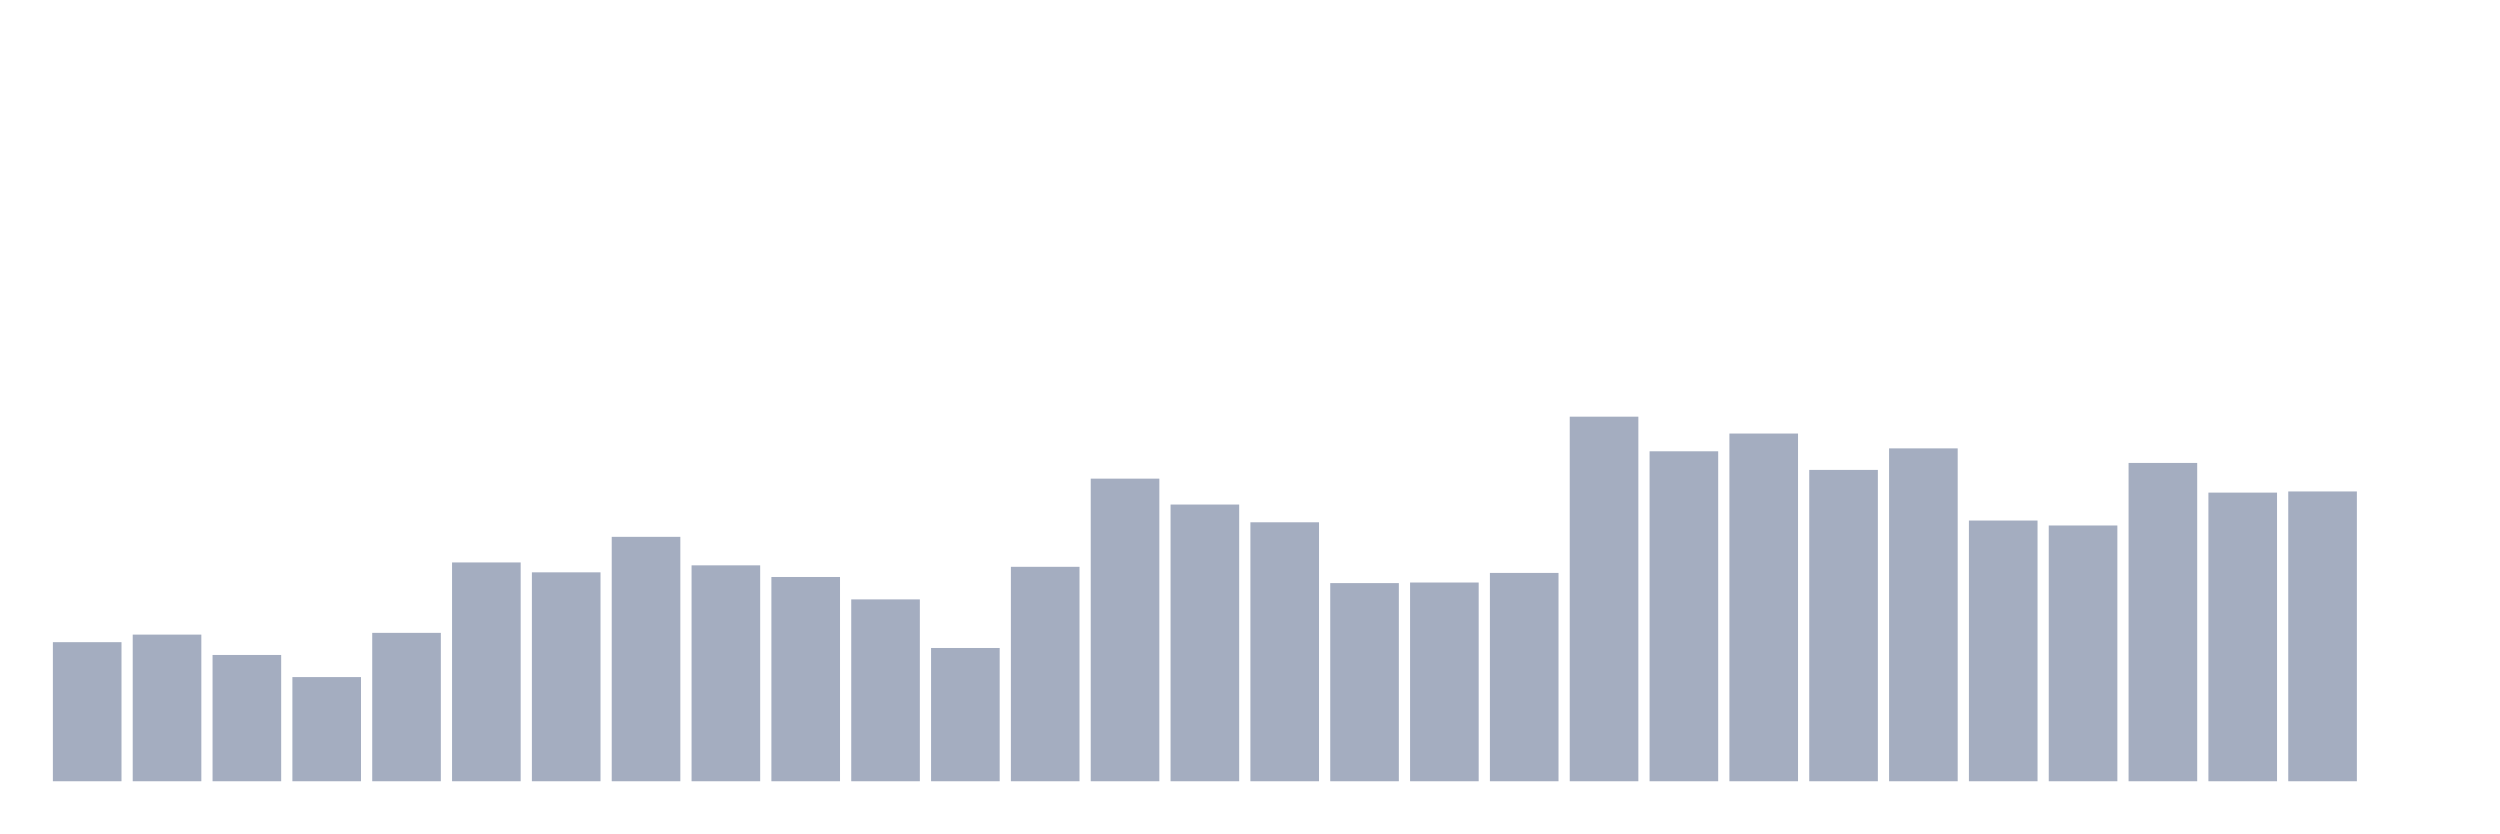
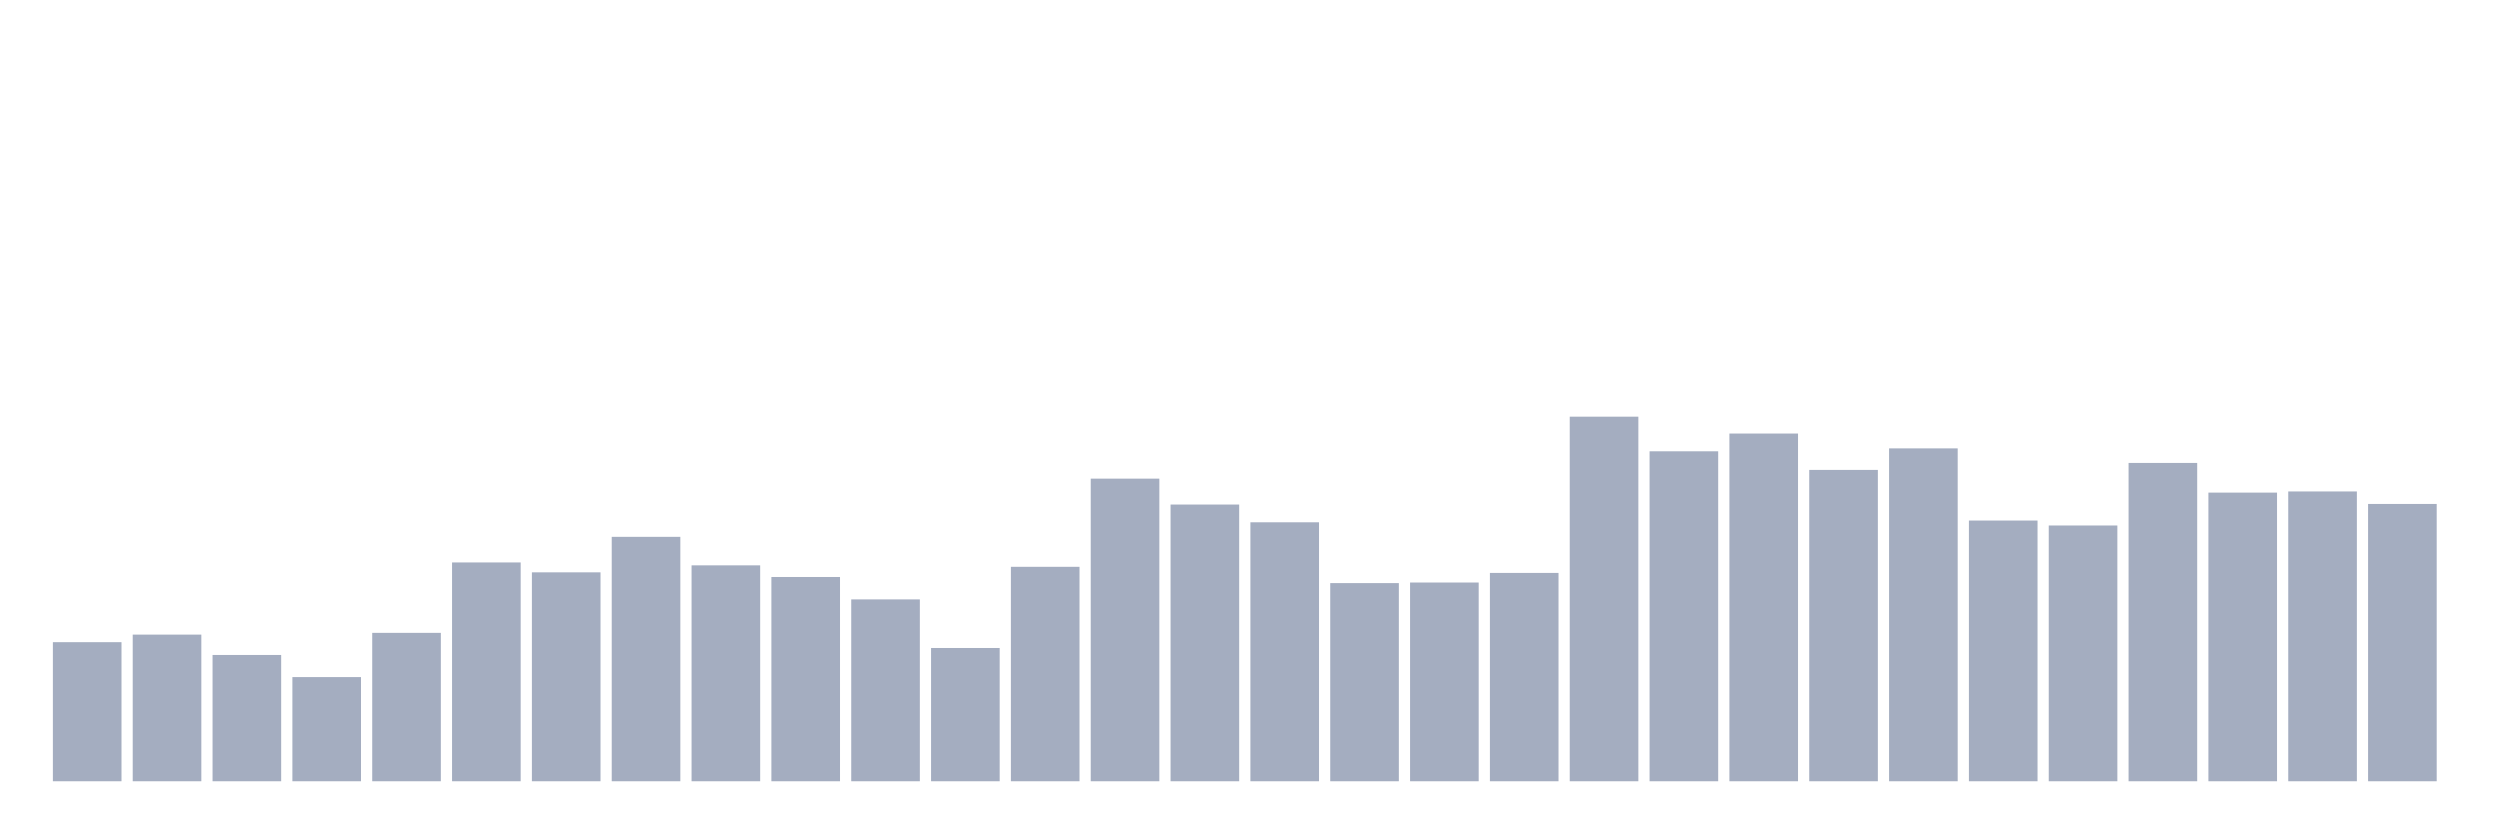
<svg xmlns="http://www.w3.org/2000/svg" viewBox="0 0 480 160">
  <g transform="translate(10,10)">
    <rect class="bar" x="0.153" width="13.175" y="113.296" height="26.704" fill="rgb(164,173,192)" />
    <rect class="bar" x="15.482" width="13.175" y="111.844" height="28.156" fill="rgb(164,173,192)" />
    <rect class="bar" x="30.81" width="13.175" y="115.754" height="24.246" fill="rgb(164,173,192)" />
    <rect class="bar" x="46.138" width="13.175" y="120" height="20" fill="rgb(164,173,192)" />
    <rect class="bar" x="61.466" width="13.175" y="111.508" height="28.492" fill="rgb(164,173,192)" />
    <rect class="bar" x="76.794" width="13.175" y="97.989" height="42.011" fill="rgb(164,173,192)" />
    <rect class="bar" x="92.123" width="13.175" y="99.888" height="40.112" fill="rgb(164,173,192)" />
    <rect class="bar" x="107.451" width="13.175" y="93.073" height="46.927" fill="rgb(164,173,192)" />
    <rect class="bar" x="122.779" width="13.175" y="98.547" height="41.453" fill="rgb(164,173,192)" />
    <rect class="bar" x="138.107" width="13.175" y="100.782" height="39.218" fill="rgb(164,173,192)" />
    <rect class="bar" x="153.436" width="13.175" y="105.084" height="34.916" fill="rgb(164,173,192)" />
    <rect class="bar" x="168.764" width="13.175" y="114.413" height="25.587" fill="rgb(164,173,192)" />
    <rect class="bar" x="184.092" width="13.175" y="98.827" height="41.173" fill="rgb(164,173,192)" />
    <rect class="bar" x="199.42" width="13.175" y="81.899" height="58.101" fill="rgb(164,173,192)" />
    <rect class="bar" x="214.748" width="13.175" y="86.872" height="53.128" fill="rgb(164,173,192)" />
    <rect class="bar" x="230.077" width="13.175" y="90.279" height="49.721" fill="rgb(164,173,192)" />
    <rect class="bar" x="245.405" width="13.175" y="101.955" height="38.045" fill="rgb(164,173,192)" />
    <rect class="bar" x="260.733" width="13.175" y="101.844" height="38.156" fill="rgb(164,173,192)" />
    <rect class="bar" x="276.061" width="13.175" y="100" height="40" fill="rgb(164,173,192)" />
    <rect class="bar" x="291.39" width="13.175" y="70" height="70" fill="rgb(164,173,192)" />
    <rect class="bar" x="306.718" width="13.175" y="76.648" height="63.352" fill="rgb(164,173,192)" />
    <rect class="bar" x="322.046" width="13.175" y="73.24" height="66.76" fill="rgb(164,173,192)" />
    <rect class="bar" x="337.374" width="13.175" y="80.223" height="59.777" fill="rgb(164,173,192)" />
    <rect class="bar" x="352.702" width="13.175" y="76.089" height="63.911" fill="rgb(164,173,192)" />
    <rect class="bar" x="368.031" width="13.175" y="89.944" height="50.056" fill="rgb(164,173,192)" />
    <rect class="bar" x="383.359" width="13.175" y="90.894" height="49.106" fill="rgb(164,173,192)" />
    <rect class="bar" x="398.687" width="13.175" y="78.883" height="61.117" fill="rgb(164,173,192)" />
    <rect class="bar" x="414.015" width="13.175" y="84.581" height="55.419" fill="rgb(164,173,192)" />
    <rect class="bar" x="429.344" width="13.175" y="84.358" height="55.642" fill="rgb(164,173,192)" />
-     <rect class="bar" x="444.672" width="13.175" y="140" height="0" fill="rgb(164,173,192)" />
+     <rect class="bar" x="444.672" width="13.175" y="86.76" height="53.24" fill="rgb(164,173,192)" />
  </g>
</svg>
